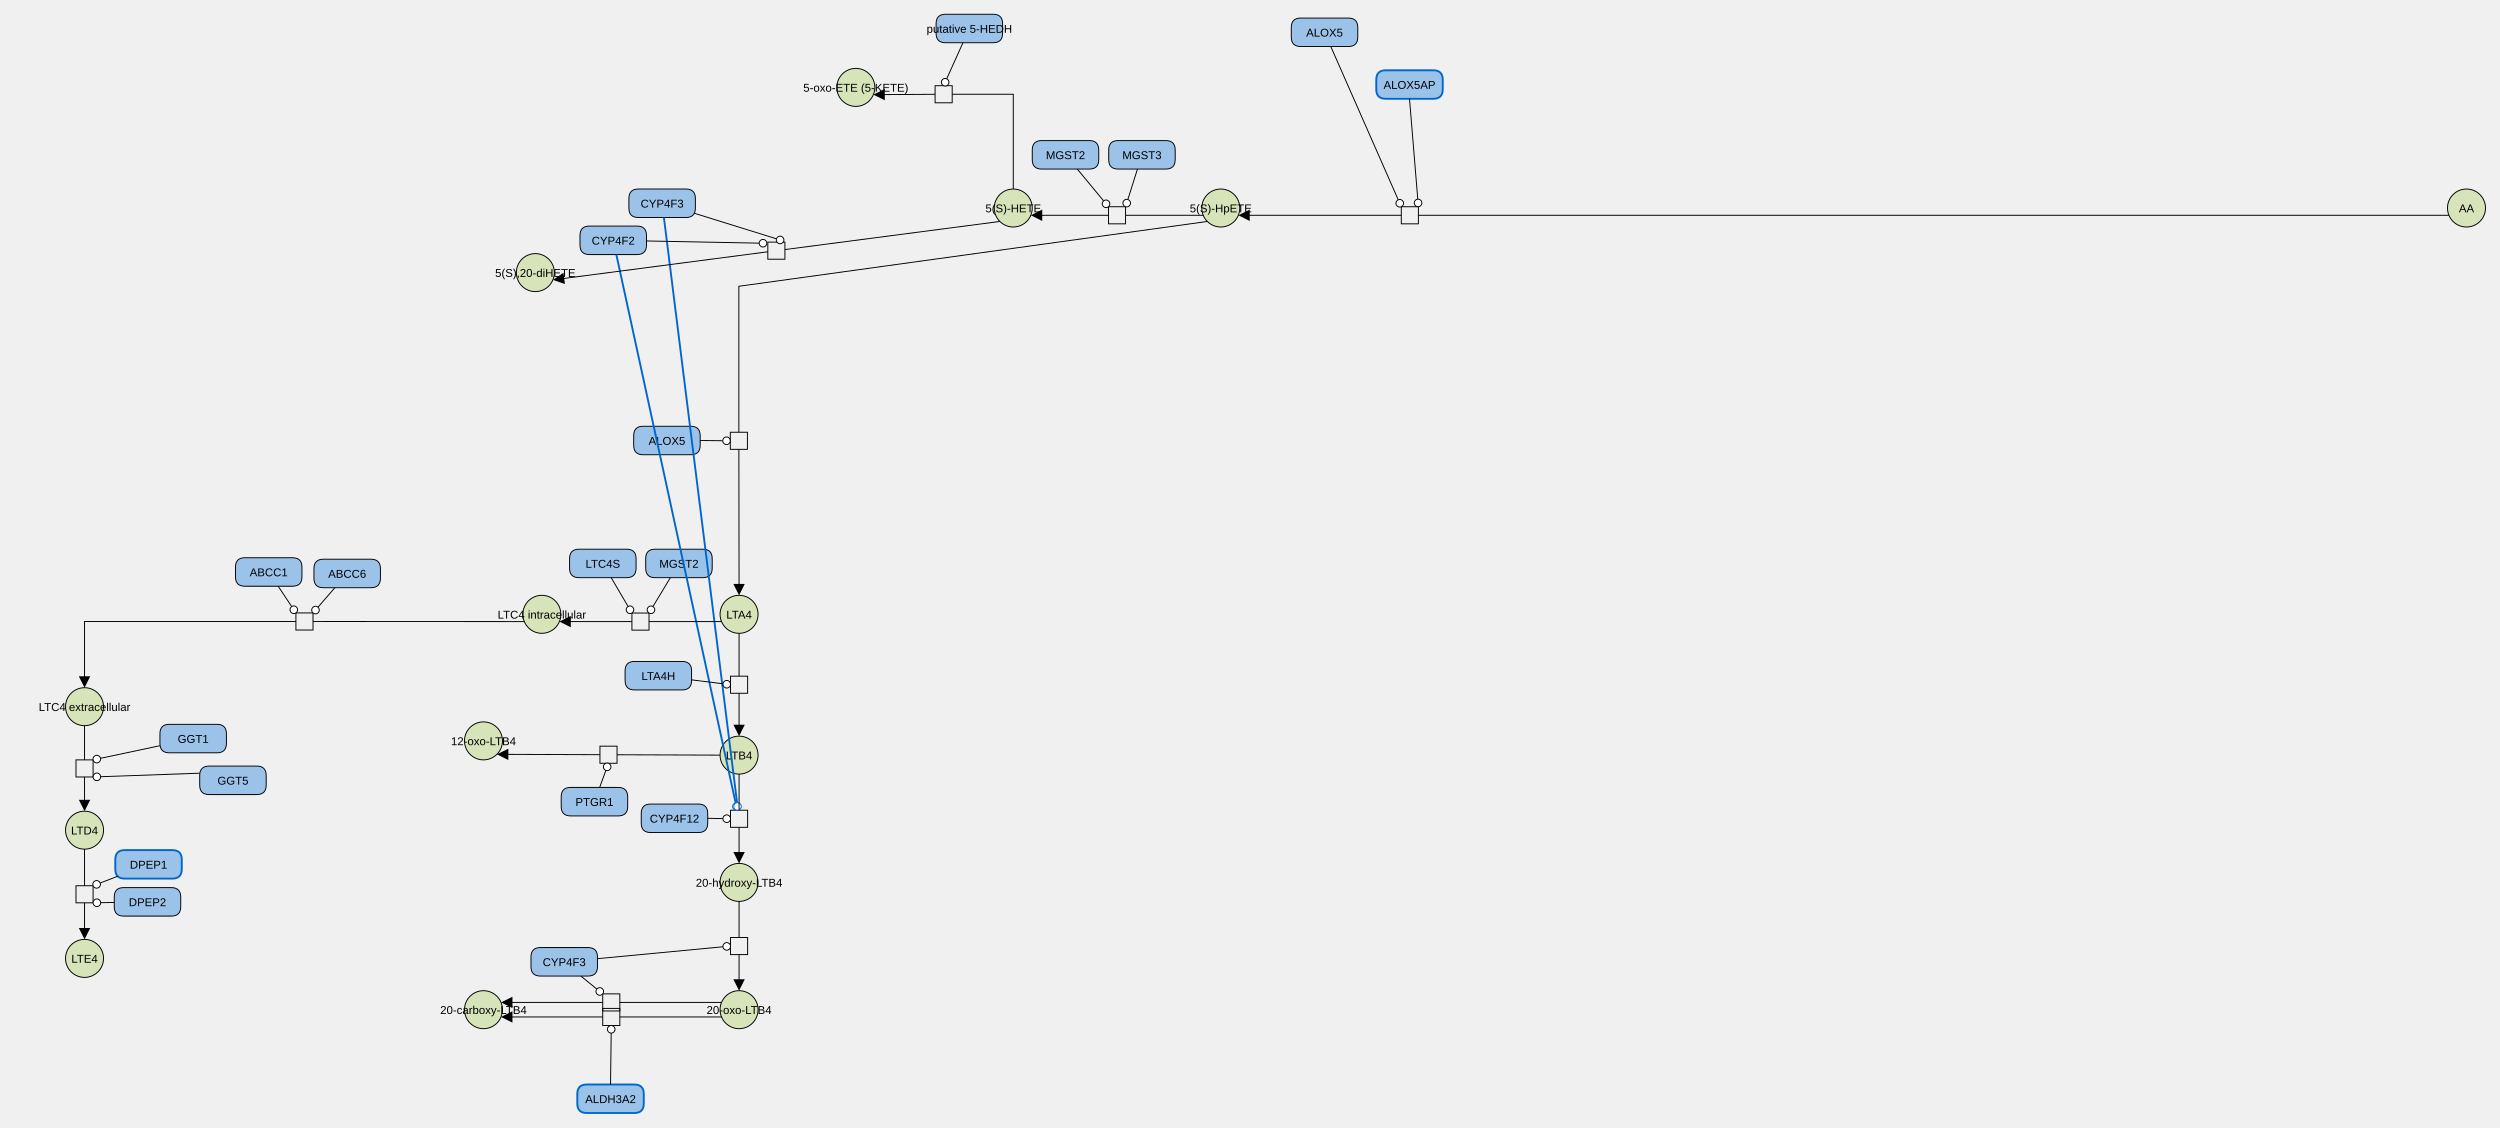
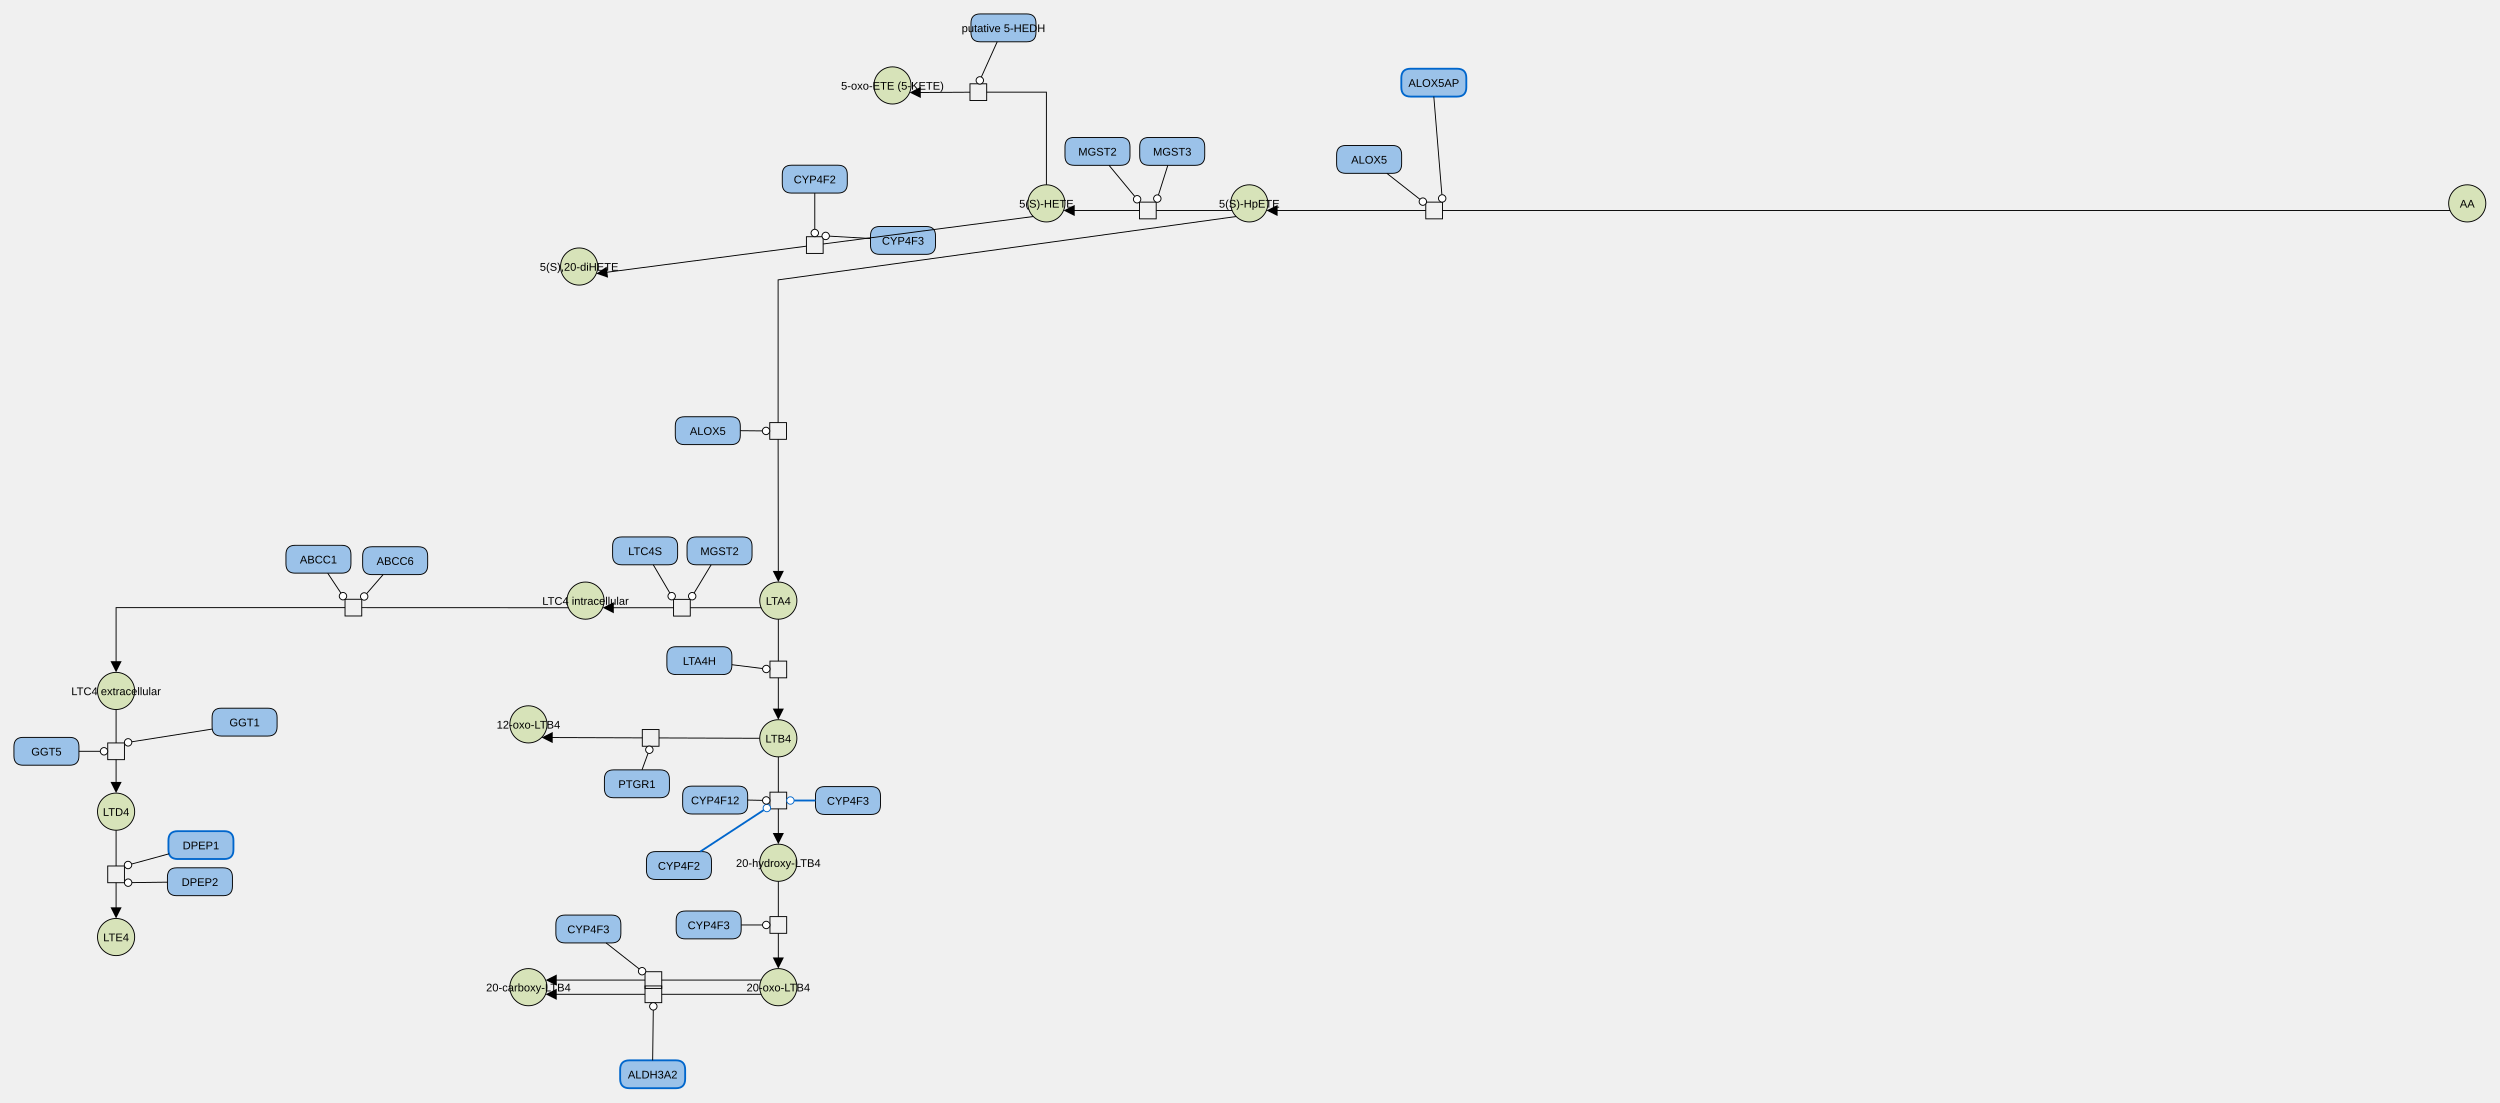
- <svg xmlns="http://www.w3.org/2000/svg" width="2632" height="1187" viewBox="0 0 2632 1187" stroke-linecap="butt" stroke-miterlimit="10">
-   <g transform="translate(29,-25)">
+ <svg xmlns="http://www.w3.org/2000/svg" width="2692" height="1187" viewBox="0 0 2692 1187" stroke-linecap="butt" stroke-miterlimit="10">
+   <g transform="translate(89,-25)">
    <path d="M561.829 864 Q561.829 854 571.829 854 L621.829 854 Q631.829 854 631.829 864 L631.829 874 Q631.829 884 621.829 884 L571.829 884 Q561.829 884 561.829 874 Z" fill="#9BC2E9" stroke="none" />
    <path d="M561.829 864 Q561.829 854 571.829 854 L621.829 854 Q631.829 854 631.829 864 L631.829 874 Q631.829 884 621.829 884 L571.829 884 Q561.829 884 561.829 874 Z" fill="none" stroke="#000000" />
    <text x="596.829" y="873.535" text-anchor="middle" font-family="'Dialog', Arial, Helvetica, sans-serif" font-size="12" fill="#000000" stroke="none" xml:space="preserve">PTGR1</text>
    <path d="M1017.765 244 C1017.765 232.954 1026.719 224 1037.765 224 L1037.765 224 C1048.811 224 1057.765 232.954 1057.765 244 L1057.765 244 C1057.765 255.046 1048.811 264 1037.765 264 L1037.765 264 C1026.719 264 1017.765 255.046 1017.765 244 Z" fill="#D7E3B9" stroke="none" />
    <path d="M1017.765 244 C1017.765 232.954 1026.719 224 1037.765 224 L1037.765 224 C1048.811 224 1057.765 232.954 1057.765 244 L1057.765 244 C1057.765 255.046 1048.811 264 1037.765 264 L1037.765 264 C1026.719 264 1017.765 255.046 1017.765 244 Z" fill="none" stroke="#000000" />
    <text x="1037.765" y="248.535" text-anchor="middle" font-family="'Dialog', Arial, Helvetica, sans-serif" font-size="12" fill="#000000" stroke="none" xml:space="preserve">5(S)-HETE</text>
    <path d="M1057.765 183 Q1057.765 173 1067.765 173 L1117.765 173 Q1127.765 173 1127.765 183 L1127.765 193 Q1127.765 203 1117.765 203 L1067.765 203 Q1057.765 203 1057.765 193 Z" fill="#9BC2E9" stroke="none" />
    <path d="M1057.765 183 Q1057.765 173 1067.765 173 L1117.765 173 Q1127.765 173 1127.765 183 L1127.765 193 Q1127.765 203 1117.765 203 L1067.765 203 Q1057.765 203 1057.765 193 Z" fill="none" stroke="#000000" />
    <text x="1092.765" y="192.535" text-anchor="middle" font-family="'Dialog', Arial, Helvetica, sans-serif" font-size="12" fill="#000000" stroke="none" xml:space="preserve">MGST2</text>
    <path d="M852.013 117 C852.013 105.954 860.967 97 872.013 97 L872.013 97 C883.059 97 892.013 105.954 892.013 117 L892.013 117 C892.013 128.046 883.059 137 872.013 137 L872.013 137 C860.967 137 852.013 128.046 852.013 117 Z" fill="#D7E3B9" stroke="none" />
    <path d="M852.013 117 C852.013 105.954 860.967 97 872.013 97 L872.013 97 C883.059 97 892.013 105.954 892.013 117 L892.013 117 C892.013 128.046 883.059 137 872.013 137 L872.013 137 C860.967 137 852.013 128.046 852.013 117 Z" fill="none" stroke="#000000" />
    <text x="872.013" y="121.535" text-anchor="middle" font-family="'Dialog', Arial, Helvetica, sans-serif" font-size="12" fill="#000000" stroke="none" xml:space="preserve">5-oxo-ETE (5-KETE)</text>
    <path d="M1138.247 183 Q1138.247 173 1148.247 173 L1198.247 173 Q1208.247 173 1208.247 183 L1208.247 193 Q1208.247 203 1198.247 203 L1148.247 203 Q1138.247 203 1138.247 193 Z" fill="#9BC2E9" stroke="none" />
    <path d="M1138.247 183 Q1138.247 173 1148.247 173 L1198.247 173 Q1208.247 173 1208.247 183 L1208.247 193 Q1208.247 203 1198.247 203 L1148.247 203 Q1138.247 203 1138.247 193 Z" fill="none" stroke="#000000" />
    <text x="1173.247" y="192.535" text-anchor="middle" font-family="'Dialog', Arial, Helvetica, sans-serif" font-size="12" fill="#000000" stroke="none" xml:space="preserve">MGST3</text>
    <path d="M638.145 483.762 Q638.145 473.762 648.145 473.762 L698.145 473.762 Q708.145 473.762 708.145 483.762 L708.145 493.762 Q708.145 503.762 698.145 503.762 L648.145 503.762 Q638.145 503.762 638.145 493.762 Z" fill="#9BC2E9" stroke="none" />
    <path d="M638.145 483.762 Q638.145 473.762 648.145 473.762 L698.145 473.762 Q708.145 473.762 708.145 483.762 L708.145 493.762 Q708.145 503.762 698.145 503.762 L648.145 503.762 Q638.145 503.762 638.145 493.762 Z" fill="none" stroke="#000000" />
    <text x="673.145" y="493.297" text-anchor="middle" font-family="'Dialog', Arial, Helvetica, sans-serif" font-size="12" fill="#000000" stroke="none" xml:space="preserve">ALOX5</text>
    <path d="M956.533 50 Q956.533 40 966.533 40 L1016.533 40 Q1026.533 40 1026.533 50 L1026.533 60 Q1026.533 70 1016.533 70 L966.533 70 Q956.533 70 956.533 60 Z" fill="#9BC2E9" stroke="none" />
    <path d="M956.533 50 Q956.533 40 966.533 40 L1016.533 40 Q1026.533 40 1026.533 50 L1026.533 60 Q1026.533 70 1016.533 70 L966.533 70 Q956.533 70 956.533 60 Z" fill="none" stroke="#000000" />
    <text x="991.533" y="59.535" text-anchor="middle" font-family="'Dialog', Arial, Helvetica, sans-serif" font-size="12" fill="#000000" stroke="none" xml:space="preserve">putative 5-HEDH</text>
    <path d="M514.611 312 C514.611 300.954 523.565 292 534.611 292 L534.611 292 C545.657 292 554.611 300.954 554.611 312 L554.611 312 C554.611 323.046 545.657 332 534.611 332 L534.611 332 C523.565 332 514.611 323.046 514.611 312 Z" fill="#D7E3B9" stroke="none" />
    <path d="M514.611 312 C514.611 300.954 523.565 292 534.611 292 L534.611 292 C545.657 292 554.611 300.954 554.611 312 L554.611 312 C554.611 323.046 545.657 332 534.611 332 L534.611 332 C523.565 332 514.611 323.046 514.611 312 Z" fill="none" stroke="#000000" />
    <text x="534.611" y="316.535" text-anchor="middle" font-family="'Dialog', Arial, Helvetica, sans-serif" font-size="12" fill="#000000" stroke="none" xml:space="preserve">5(S),20-diHETE</text>
-     <path d="M581.611 273 Q581.611 263 591.611 263 L641.611 263 Q651.611 263 651.611 273 L651.611 283 Q651.611 293 641.611 293 L591.611 293 Q581.611 293 581.611 283 Z" fill="#9BC2E9" stroke="none" />
-     <path d="M581.611 273 Q581.611 263 591.611 263 L641.611 263 Q651.611 263 651.611 273 L651.611 283 Q651.611 293 641.611 293 L591.611 293 Q581.611 293 581.611 283 Z" fill="none" stroke="#000000" />
-     <text x="616.611" y="282.535" text-anchor="middle" font-family="'Dialog', Arial, Helvetica, sans-serif" font-size="12" fill="#000000" stroke="none" xml:space="preserve">CYP4F2</text>
-     <path d="M633.094 234 Q633.094 224 643.094 224 L693.094 224 Q703.094 224 703.094 234 L703.094 244 Q703.094 254 693.094 254 L643.094 254 Q633.094 254 633.094 244 Z" fill="#9BC2E9" stroke="none" />
-     <path d="M633.094 234 Q633.094 224 643.094 224 L693.094 224 Q703.094 224 703.094 234 L703.094 244 Q703.094 254 693.094 254 L643.094 254 Q633.094 254 633.094 244 Z" fill="none" stroke="#000000" />
-     <text x="668.094" y="243.535" text-anchor="middle" font-family="'Dialog', Arial, Helvetica, sans-serif" font-size="12" fill="#000000" stroke="none" xml:space="preserve">CYP4F3</text>
+     <path d="M607.094 952 Q607.094 942 617.094 942 L667.094 942 Q677.094 942 677.094 952 L677.094 962 Q677.094 972 667.094 972 L617.094 972 Q607.094 972 607.094 962 Z" fill="#9BC2E9" stroke="none" />
+     <path d="M607.094 952 Q607.094 942 617.094 942 L667.094 942 Q677.094 942 677.094 952 L677.094 962 Q677.094 972 667.094 972 L617.094 972 Q607.094 972 607.094 962 Z" fill="none" stroke="#000000" />
+     <text x="642.094" y="961.535" text-anchor="middle" font-family="'Dialog', Arial, Helvetica, sans-serif" font-size="12" fill="#000000" stroke="none" xml:space="preserve">CYP4F2</text>
+     <path d="M753.356 212.898 Q753.356 202.898 763.356 202.898 L813.356 202.898 Q823.356 202.898 823.356 212.898 L823.356 222.898 Q823.356 232.898 813.356 232.898 L763.356 232.898 Q753.356 232.898 753.356 222.898 Z" fill="#9BC2E9" stroke="none" />
+     <path d="M753.356 212.898 Q753.356 202.898 763.356 202.898 L813.356 202.898 Q823.356 202.898 823.356 212.898 L823.356 222.898 Q823.356 232.898 813.356 232.898 L763.356 232.898 Q753.356 232.898 753.356 222.898 Z" fill="none" stroke="#000000" />
+     <text x="788.356" y="222.433" text-anchor="middle" font-family="'Dialog', Arial, Helvetica, sans-serif" font-size="12" fill="#000000" stroke="none" xml:space="preserve">CYP4F2</text>
+     <path d="M789.094 882 Q789.094 872 799.094 872 L849.094 872 Q859.094 872 859.094 882 L859.094 892 Q859.094 902 849.094 902 L799.094 902 Q789.094 902 789.094 892 Z" fill="#9BC2E9" stroke="none" />
+     <path d="M789.094 882 Q789.094 872 799.094 872 L849.094 872 Q859.094 872 859.094 882 L859.094 892 Q859.094 902 849.094 902 L799.094 902 Q789.094 902 789.094 892 Z" fill="none" stroke="#000000" />
+     <text x="824.094" y="891.535" text-anchor="middle" font-family="'Dialog', Arial, Helvetica, sans-serif" font-size="12" fill="#000000" stroke="none" xml:space="preserve">CYP4F3</text>
+     <path d="M848.356 278.898 Q848.356 268.898 858.356 268.898 L908.356 268.898 Q918.356 268.898 918.356 278.898 L918.356 288.898 Q918.356 298.898 908.356 298.898 L858.356 298.898 Q848.356 298.898 848.356 288.898 Z" fill="#9BC2E9" stroke="none" />
+     <path d="M848.356 278.898 Q848.356 268.898 858.356 268.898 L908.356 268.898 Q918.356 268.898 918.356 278.898 L918.356 288.898 Q918.356 298.898 908.356 298.898 L858.356 298.898 Q848.356 298.898 848.356 288.898 Z" fill="none" stroke="#000000" />
+     <text x="883.356" y="288.433" text-anchor="middle" font-family="'Dialog', Arial, Helvetica, sans-serif" font-size="12" fill="#000000" stroke="none" xml:space="preserve">CYP4F3</text>
    <path d="M2547.722 244 C2547.722 232.954 2556.676 224 2567.722 224 L2567.722 224 C2578.768 224 2587.722 232.954 2587.722 244 L2587.722 244 C2587.722 255.046 2578.768 264 2567.722 264 L2567.722 264 C2556.676 264 2547.722 255.046 2547.722 244 Z" fill="#D7E3B9" stroke="none" />
    <path d="M2547.722 244 C2547.722 232.954 2556.676 224 2567.722 224 L2567.722 224 C2578.768 224 2587.722 232.954 2587.722 244 L2587.722 244 C2587.722 255.046 2578.768 264 2567.722 264 L2567.722 264 C2556.676 264 2547.722 255.046 2547.722 244 Z" fill="none" stroke="#000000" />
    <text x="2567.722" y="248.535" text-anchor="middle" font-family="'Dialog', Arial, Helvetica, sans-serif" font-size="12" fill="#000000" stroke="none" xml:space="preserve">AA</text>
    <path d="M729.094 671.75 C729.094 660.704 738.048 651.75 749.094 651.75 L749.094 651.75 C760.14 651.75 769.094 660.704 769.094 671.75 L769.094 671.75 C769.094 682.796 760.14 691.75 749.094 691.75 L749.094 691.75 C738.048 691.75 729.094 682.796 729.094 671.75 Z" fill="#D7E3B9" stroke="none" />
    <path d="M729.094 671.75 C729.094 660.704 738.048 651.75 749.094 651.75 L749.094 651.75 C760.14 651.75 769.094 660.704 769.094 671.75 L769.094 671.75 C769.094 682.796 760.14 691.75 749.094 691.75 L749.094 691.75 C738.048 691.75 729.094 682.796 729.094 671.75 Z" fill="none" stroke="#000000" />
    <text x="749.094" y="676.285" text-anchor="middle" font-family="'Dialog', Arial, Helvetica, sans-serif" font-size="12" fill="#000000" stroke="none" xml:space="preserve">LTA4</text>
    <path d="M1236.23 244 C1236.23 232.954 1245.184 224 1256.23 224 L1256.23 224 C1267.276 224 1276.23 232.954 1276.23 244 L1276.23 244 C1276.23 255.046 1267.276 264 1256.23 264 L1256.23 264 C1245.184 264 1236.23 255.046 1236.23 244 Z" fill="#D7E3B9" stroke="none" />
    <path d="M1236.23 244 C1236.23 232.954 1245.184 224 1256.23 224 L1256.23 224 C1267.276 224 1276.23 232.954 1276.23 244 L1276.23 244 C1276.23 255.046 1267.276 264 1256.23 264 L1256.23 264 C1245.184 264 1236.23 255.046 1236.23 244 Z" fill="none" stroke="#000000" />
    <text x="1256.23" y="248.535" text-anchor="middle" font-family="'Dialog', Arial, Helvetica, sans-serif" font-size="12" fill="#000000" stroke="none" xml:space="preserve">5(S)-HpETE</text>
-     <path d="M1330.462 54 Q1330.462 44 1340.462 44 L1390.462 44 Q1400.462 44 1400.462 54 L1400.462 64 Q1400.462 74 1390.462 74 L1340.462 74 Q1330.462 74 1330.462 64 Z" fill="#9BC2E9" stroke="none" />
-     <path d="M1330.462 54 Q1330.462 44 1340.462 44 L1390.462 44 Q1400.462 44 1400.462 54 L1400.462 64 Q1400.462 74 1390.462 74 L1340.462 74 Q1330.462 74 1330.462 64 Z" fill="none" stroke="#000000" />
-     <text x="1365.462" y="63.535" text-anchor="middle" font-family="'Dialog', Arial, Helvetica, sans-serif" font-size="12" fill="#000000" stroke="none" xml:space="preserve">ALOX5</text>
+     <path d="M1350.277 191.654 Q1350.277 181.654 1360.277 181.654 L1410.277 181.654 Q1420.277 181.654 1420.277 191.654 L1420.277 201.654 Q1420.277 211.654 1410.277 211.654 L1360.277 211.654 Q1350.277 211.654 1350.277 201.654 Z" fill="#9BC2E9" stroke="none" />
+     <path d="M1350.277 191.654 Q1350.277 181.654 1360.277 181.654 L1410.277 181.654 Q1420.277 181.654 1420.277 191.654 L1420.277 201.654 Q1420.277 211.654 1410.277 211.654 L1360.277 211.654 Q1350.277 211.654 1350.277 201.654 Z" fill="none" stroke="#000000" />
+     <text x="1385.277" y="201.189" text-anchor="middle" font-family="'Dialog', Arial, Helvetica, sans-serif" font-size="12" fill="#000000" stroke="none" xml:space="preserve">ALOX5</text>
    <path d="M1419.932 109 Q1419.932 99 1429.932 99 L1479.932 99 Q1489.932 99 1489.932 109 L1489.932 119 Q1489.932 129 1479.932 129 L1429.932 129 Q1419.932 129 1419.932 119 Z" fill="#9BC2E9" stroke="none" />
    <path d="M1419.932 109 Q1419.932 99 1429.932 99 L1479.932 99 Q1489.932 99 1489.932 109 L1489.932 119 Q1489.932 129 1479.932 129 L1429.932 129 Q1419.932 129 1419.932 119 Z" fill="none" stroke="#0066CC" stroke-width="2" />
    <text x="1454.932" y="118.535" text-anchor="middle" font-family="'Dialog', Arial, Helvetica, sans-serif" font-size="12" fill="#000000" stroke="none" xml:space="preserve">ALOX5AP</text>
    <path d="M521.47 671.75 C521.47 660.704 530.424 651.75 541.47 651.75 L541.47 651.75 C552.516 651.75 561.47 660.704 561.47 671.75 L561.47 671.75 C561.47 682.796 552.516 691.75 541.47 691.75 L541.47 691.75 C530.424 691.75 521.47 682.796 521.47 671.75 Z" fill="#D7E3B9" stroke="none" />
    <path d="M521.47 671.75 C521.47 660.704 530.424 651.75 541.47 651.75 L541.47 651.75 C552.516 651.75 561.47 660.704 561.47 671.75 L561.47 671.75 C561.47 682.796 552.516 691.75 541.47 691.75 L541.47 691.75 C530.424 691.75 521.47 682.796 521.47 671.75 Z" fill="none" stroke="#000000" />
    <text x="541.47" y="676.285" text-anchor="middle" font-family="'Dialog', Arial, Helvetica, sans-serif" font-size="12" fill="#000000" stroke="none" xml:space="preserve">LTC4 intracellular</text>
-     <path d="M40 769 C40 757.954 48.954 749 60 749 L60 749 C71.046 749 80 757.954 80 769 L80 769 C80 780.046 71.046 789 60 789 L60 789 C48.954 789 40 780.046 40 769 Z" fill="#D7E3B9" stroke="none" />
-     <path d="M40 769 C40 757.954 48.954 749 60 749 L60 749 C71.046 749 80 757.954 80 769 L80 769 C80 780.046 71.046 789 60 789 L60 789 C48.954 789 40 780.046 40 769 Z" fill="none" stroke="#000000" />
-     <text x="60" y="773.535" text-anchor="middle" font-family="'Dialog', Arial, Helvetica, sans-serif" font-size="12" fill="#000000" stroke="none" xml:space="preserve">LTC4 extracellular</text>
-     <path d="M40 899 C40 887.954 48.954 879 60 879 L60 879 C71.046 879 80 887.954 80 899 L80 899 C80 910.046 71.046 919 60 919 L60 919 C48.954 919 40 910.046 40 899 Z" fill="#D7E3B9" stroke="none" />
-     <path d="M40 899 C40 887.954 48.954 879 60 879 L60 879 C71.046 879 80 887.954 80 899 L80 899 C80 910.046 71.046 919 60 919 L60 919 C48.954 919 40 910.046 40 899 Z" fill="none" stroke="#000000" />
-     <text x="60" y="903.535" text-anchor="middle" font-family="'Dialog', Arial, Helvetica, sans-serif" font-size="12" fill="#000000" stroke="none" xml:space="preserve">LTD4</text>
-     <path d="M40 1034 C40 1022.954 48.954 1014 60 1014 L60 1014 C71.046 1014 80 1022.954 80 1034 L80 1034 C80 1045.046 71.046 1054 60 1054 L60 1054 C48.954 1054 40 1045.046 40 1034 Z" fill="#D7E3B9" stroke="none" />
-     <path d="M40 1034 C40 1022.954 48.954 1014 60 1014 L60 1014 C71.046 1014 80 1022.954 80 1034 L80 1034 C80 1045.046 71.046 1054 60 1054 L60 1054 C48.954 1054 40 1045.046 40 1034 Z" fill="none" stroke="#000000" />
-     <text x="60" y="1038.535" text-anchor="middle" font-family="'Dialog', Arial, Helvetica, sans-serif" font-size="12" fill="#000000" stroke="none" xml:space="preserve">LTE4</text>
-     <path d="M181.247 841.523 Q181.247 831.523 191.247 831.523 L241.247 831.523 Q251.247 831.523 251.247 841.523 L251.247 851.523 Q251.247 861.523 241.247 861.523 L191.247 861.523 Q181.247 861.523 181.247 851.523 Z" fill="#9BC2E9" stroke="none" />
-     <path d="M181.247 841.523 Q181.247 831.523 191.247 831.523 L241.247 831.523 Q251.247 831.523 251.247 841.523 L251.247 851.523 Q251.247 861.523 241.247 861.523 L191.247 861.523 Q181.247 861.523 181.247 851.523 Z" fill="none" stroke="#000000" />
-     <text x="216.247" y="851.058" text-anchor="middle" font-family="'Dialog', Arial, Helvetica, sans-serif" font-size="12" fill="#000000" stroke="none" xml:space="preserve">GGT5</text>
+     <path d="M16 769 C16 757.954 24.954 749 36 749 L36 749 C47.046 749 56 757.954 56 769 L56 769 C56 780.046 47.046 789 36 789 L36 789 C24.954 789 16 780.046 16 769 Z" fill="#D7E3B9" stroke="none" />
+     <path d="M16 769 C16 757.954 24.954 749 36 749 L36 749 C47.046 749 56 757.954 56 769 L56 769 C56 780.046 47.046 789 36 789 L36 789 C24.954 789 16 780.046 16 769 Z" fill="none" stroke="#000000" />
+     <text x="36" y="773.535" text-anchor="middle" font-family="'Dialog', Arial, Helvetica, sans-serif" font-size="12" fill="#000000" stroke="none" xml:space="preserve">LTC4 extracellular</text>
+     <path d="M16 899 C16 887.954 24.954 879 36 879 L36 879 C47.046 879 56 887.954 56 899 L56 899 C56 910.046 47.046 919 36 919 L36 919 C24.954 919 16 910.046 16 899 Z" fill="#D7E3B9" stroke="none" />
+     <path d="M16 899 C16 887.954 24.954 879 36 879 L36 879 C47.046 879 56 887.954 56 899 L56 899 C56 910.046 47.046 919 36 919 L36 919 C24.954 919 16 910.046 16 899 Z" fill="none" stroke="#000000" />
+     <text x="36" y="903.535" text-anchor="middle" font-family="'Dialog', Arial, Helvetica, sans-serif" font-size="12" fill="#000000" stroke="none" xml:space="preserve">LTD4</text>
+     <path d="M16 1034 C16 1022.954 24.954 1014 36 1014 L36 1014 C47.046 1014 56 1022.954 56 1034 L56 1034 C56 1045.046 47.046 1054 36 1054 L36 1054 C24.954 1054 16 1045.046 16 1034 Z" fill="#D7E3B9" stroke="none" />
+     <path d="M16 1034 C16 1022.954 24.954 1014 36 1014 L36 1014 C47.046 1014 56 1022.954 56 1034 L56 1034 C56 1045.046 47.046 1054 36 1054 L36 1054 C24.954 1054 16 1045.046 16 1034 Z" fill="none" stroke="#000000" />
+     <text x="36" y="1038.535" text-anchor="middle" font-family="'Dialog', Arial, Helvetica, sans-serif" font-size="12" fill="#000000" stroke="none" xml:space="preserve">LTE4</text>
+     <path d="M-74 829 Q-74 819 -64 819 L-14 819 Q-4 819 -4 829 L-4 839 Q-4 849 -14 849 L-64 849 Q-74 849 -74 839 Z" fill="#9BC2E9" stroke="none" />
+     <path d="M-74 829 Q-74 819 -64 819 L-14 819 Q-4 819 -4 829 L-4 839 Q-4 849 -14 849 L-64 849 Q-74 849 -74 839 Z" fill="none" stroke="#000000" />
+     <text x="-39" y="838.535" text-anchor="middle" font-family="'Dialog', Arial, Helvetica, sans-serif" font-size="12" fill="#000000" stroke="none" xml:space="preserve">GGT5</text>
    <path d="M139.374 797.57 Q139.374 787.57 149.374 787.57 L199.374 787.57 Q209.374 787.57 209.374 797.57 L209.374 807.57 Q209.374 817.57 199.374 817.57 L149.374 817.57 Q139.374 817.57 139.374 807.57 Z" fill="#9BC2E9" stroke="none" />
    <path d="M139.374 797.57 Q139.374 787.57 149.374 787.57 L199.374 787.57 Q209.374 787.57 209.374 797.57 L209.374 807.57 Q209.374 817.57 199.374 817.57 L149.374 817.57 Q139.374 817.57 139.374 807.57 Z" fill="none" stroke="#000000" />
    <text x="174.374" y="807.105" text-anchor="middle" font-family="'Dialog', Arial, Helvetica, sans-serif" font-size="12" fill="#000000" stroke="none" xml:space="preserve">GGT1</text>
    <path d="M92.374 930 Q92.374 920 102.374 920 L152.374 920 Q162.374 920 162.374 930 L162.374 940 Q162.374 950 152.374 950 L102.374 950 Q92.374 950 92.374 940 Z" fill="#9BC2E9" stroke="none" />
    <path d="M92.374 930 Q92.374 920 102.374 920 L152.374 920 Q162.374 920 162.374 930 L162.374 940 Q162.374 950 152.374 950 L102.374 950 Q92.374 950 92.374 940 Z" fill="none" stroke="#0066CC" stroke-width="2" />
    <text x="127.374" y="939.535" text-anchor="middle" font-family="'Dialog', Arial, Helvetica, sans-serif" font-size="12" fill="#000000" stroke="none" xml:space="preserve">DPEP1</text>
    <path d="M91.281 969.477 Q91.281 959.477 101.281 959.477 L151.281 959.477 Q161.281 959.477 161.281 969.477 L161.281 979.477 Q161.281 989.477 151.281 989.477 L101.281 989.477 Q91.281 989.477 91.281 979.477 Z" fill="#9BC2E9" stroke="none" />
    <path d="M91.281 969.477 Q91.281 959.477 101.281 959.477 L151.281 959.477 Q161.281 959.477 161.281 969.477 L161.281 979.477 Q161.281 989.477 151.281 989.477 L101.281 989.477 Q91.281 989.477 91.281 979.477 Z" fill="none" stroke="#000000" />
    <text x="126.281" y="979.013" text-anchor="middle" font-family="'Dialog', Arial, Helvetica, sans-serif" font-size="12" fill="#000000" stroke="none" xml:space="preserve">DPEP2</text>
    <path d="M218.901 622.179 Q218.901 612.179 228.901 612.179 L278.901 612.179 Q288.901 612.179 288.901 622.179 L288.901 632.179 Q288.901 642.179 278.901 642.179 L228.901 642.179 Q218.901 642.179 218.901 632.179 Z" fill="#9BC2E9" stroke="none" />
    <path d="M218.901 622.179 Q218.901 612.179 228.901 612.179 L278.901 612.179 Q288.901 612.179 288.901 622.179 L288.901 632.179 Q288.901 642.179 278.901 642.179 L228.901 642.179 Q218.901 642.179 218.901 632.179 Z" fill="none" stroke="#000000" />
    <text x="253.901" y="631.714" text-anchor="middle" font-family="'Dialog', Arial, Helvetica, sans-serif" font-size="12" fill="#000000" stroke="none" xml:space="preserve">ABCC1</text>
    <path d="M301.514 623.75 Q301.514 613.75 311.514 613.75 L361.514 613.75 Q371.514 613.75 371.514 623.75 L371.514 633.75 Q371.514 643.75 361.514 643.75 L311.514 643.75 Q301.514 643.75 301.514 633.75 Z" fill="#9BC2E9" stroke="none" />
    <path d="M301.514 623.75 Q301.514 613.75 311.514 613.75 L361.514 613.75 Q371.514 613.75 371.514 623.75 L371.514 633.75 Q371.514 643.75 361.514 643.75 L311.514 643.75 Q301.514 643.75 301.514 633.75 Z" fill="none" stroke="#000000" />
    <text x="336.514" y="633.285" text-anchor="middle" font-family="'Dialog', Arial, Helvetica, sans-serif" font-size="12" fill="#000000" stroke="none" xml:space="preserve">ABCC6</text>
    <path d="M570.663 613.179 Q570.663 603.179 580.663 603.179 L630.663 603.179 Q640.663 603.179 640.663 613.179 L640.663 623.179 Q640.663 633.179 630.663 633.179 L580.663 633.179 Q570.663 633.179 570.663 623.179 Z" fill="#9BC2E9" stroke="none" />
    <path d="M570.663 613.179 Q570.663 603.179 580.663 603.179 L630.663 603.179 Q640.663 603.179 640.663 613.179 L640.663 623.179 Q640.663 633.179 630.663 633.179 L580.663 633.179 Q570.663 633.179 570.663 623.179 Z" fill="none" stroke="#000000" />
    <text x="605.663" y="622.714" text-anchor="middle" font-family="'Dialog', Arial, Helvetica, sans-serif" font-size="12" fill="#000000" stroke="none" xml:space="preserve">LTC4S</text>
    <path d="M650.806 613.179 Q650.806 603.179 660.806 603.179 L710.806 603.179 Q720.806 603.179 720.806 613.179 L720.806 623.179 Q720.806 633.179 710.806 633.179 L660.806 633.179 Q650.806 633.179 650.806 623.179 Z" fill="#9BC2E9" stroke="none" />
    <path d="M650.806 613.179 Q650.806 603.179 660.806 603.179 L710.806 603.179 Q720.806 603.179 720.806 613.179 L720.806 623.179 Q720.806 633.179 710.806 633.179 L660.806 633.179 Q650.806 633.179 650.806 623.179 Z" fill="none" stroke="#000000" />
    <text x="685.806" y="622.714" text-anchor="middle" font-family="'Dialog', Arial, Helvetica, sans-serif" font-size="12" fill="#000000" stroke="none" xml:space="preserve">MGST2</text>
    <path d="M729.094 820 C729.094 808.954 738.048 800 749.094 800 L749.094 800 C760.14 800 769.094 808.954 769.094 820 L769.094 820 C769.094 831.046 760.14 840 749.094 840 L749.094 840 C738.048 840 729.094 831.046 729.094 820 Z" fill="#D7E3B9" stroke="none" />
    <path d="M729.094 820 C729.094 808.954 738.048 800 749.094 800 L749.094 800 C760.14 800 769.094 808.954 769.094 820 L769.094 820 C769.094 831.046 760.14 840 749.094 840 L749.094 840 C738.048 840 729.094 831.046 729.094 820 Z" fill="none" stroke="#000000" />
    <text x="749.094" y="824.535" text-anchor="middle" font-family="'Dialog', Arial, Helvetica, sans-serif" font-size="12" fill="#000000" stroke="none" xml:space="preserve">LTB4</text>
    <path d="M629.094 731.375 Q629.094 721.375 639.094 721.375 L689.094 721.375 Q699.094 721.375 699.094 731.375 L699.094 741.375 Q699.094 751.375 689.094 751.375 L639.094 751.375 Q629.094 751.375 629.094 741.375 Z" fill="#9BC2E9" stroke="none" />
    <path d="M629.094 731.375 Q629.094 721.375 639.094 721.375 L689.094 721.375 Q699.094 721.375 699.094 731.375 L699.094 741.375 Q699.094 751.375 689.094 751.375 L639.094 751.375 Q629.094 751.375 629.094 741.375 Z" fill="none" stroke="#000000" />
    <text x="664.094" y="740.91" text-anchor="middle" font-family="'Dialog', Arial, Helvetica, sans-serif" font-size="12" fill="#000000" stroke="none" xml:space="preserve">LTA4H</text>
    <path d="M729.094 954 C729.094 942.954 738.048 934 749.094 934 L749.094 934 C760.14 934 769.094 942.954 769.094 954 L769.094 954 C769.094 965.046 760.14 974 749.094 974 L749.094 974 C738.048 974 729.094 965.046 729.094 954 Z" fill="#D7E3B9" stroke="none" />
    <path d="M729.094 954 C729.094 942.954 738.048 934 749.094 934 L749.094 934 C760.14 934 769.094 942.954 769.094 954 L769.094 954 C769.094 965.046 760.14 974 749.094 974 L749.094 974 C738.048 974 729.094 965.046 729.094 954 Z" fill="none" stroke="#000000" />
    <text x="749.094" y="958.535" text-anchor="middle" font-family="'Dialog', Arial, Helvetica, sans-serif" font-size="12" fill="#000000" stroke="none" xml:space="preserve">20-hydroxy-LTB4</text>
    <path d="M646.094 881.5 Q646.094 871.5 656.094 871.5 L706.094 871.5 Q716.094 871.5 716.094 881.5 L716.094 891.5 Q716.094 901.5 706.094 901.5 L656.094 901.5 Q646.094 901.5 646.094 891.5 Z" fill="#9BC2E9" stroke="none" />
    <path d="M646.094 881.5 Q646.094 871.5 656.094 871.5 L706.094 871.5 Q716.094 871.5 716.094 881.5 L716.094 891.5 Q716.094 901.5 706.094 901.5 L656.094 901.5 Q646.094 901.5 646.094 891.5 Z" fill="none" stroke="#000000" />
    <text x="681.094" y="891.035" text-anchor="middle" font-family="'Dialog', Arial, Helvetica, sans-serif" font-size="12" fill="#000000" stroke="none" xml:space="preserve">CYP4F12</text>
    <path d="M729.094 1088 C729.094 1076.954 738.048 1068 749.094 1068 L749.094 1068 C760.14 1068 769.094 1076.954 769.094 1088 L769.094 1088 C769.094 1099.046 760.14 1108 749.094 1108 L749.094 1108 C738.048 1108 729.094 1099.046 729.094 1088 Z" fill="#D7E3B9" stroke="none" />
    <path d="M729.094 1088 C729.094 1076.954 738.048 1068 749.094 1068 L749.094 1068 C760.14 1068 769.094 1076.954 769.094 1088 L769.094 1088 C769.094 1099.046 760.14 1108 749.094 1108 L749.094 1108 C738.048 1108 729.094 1099.046 729.094 1088 Z" fill="none" stroke="#000000" />
    <text x="749.094" y="1092.535" text-anchor="middle" font-family="'Dialog', Arial, Helvetica, sans-serif" font-size="12" fill="#000000" stroke="none" xml:space="preserve">20-oxo-LTB4</text>
-     <path d="M530.017 1032.592 Q530.017 1022.592 540.017 1022.592 L590.017 1022.592 Q600.017 1022.592 600.017 1032.592 L600.017 1042.592 Q600.017 1052.592 590.017 1052.592 L540.017 1052.592 Q530.017 1052.592 530.017 1042.592 Z" fill="#9BC2E9" stroke="none" />
-     <path d="M530.017 1032.592 Q530.017 1022.592 540.017 1022.592 L590.017 1022.592 Q600.017 1022.592 600.017 1032.592 L600.017 1042.592 Q600.017 1052.592 590.017 1052.592 L540.017 1052.592 Q530.017 1052.592 530.017 1042.592 Z" fill="none" stroke="#000000" />
-     <text x="565.017" y="1042.127" text-anchor="middle" font-family="'Dialog', Arial, Helvetica, sans-serif" font-size="12" fill="#000000" stroke="none" xml:space="preserve">CYP4F3</text>
+     <path d="M639.094 1016 Q639.094 1006 649.094 1006 L699.094 1006 Q709.094 1006 709.094 1016 L709.094 1026 Q709.094 1036 699.094 1036 L649.094 1036 Q639.094 1036 639.094 1026 Z" fill="#9BC2E9" stroke="none" />
+     <path d="M639.094 1016 Q639.094 1006 649.094 1006 L699.094 1006 Q709.094 1006 709.094 1016 L709.094 1026 Q709.094 1036 699.094 1036 L649.094 1036 Q639.094 1036 639.094 1026 Z" fill="none" stroke="#000000" />
+     <text x="674.094" y="1025.535" text-anchor="middle" font-family="'Dialog', Arial, Helvetica, sans-serif" font-size="12" fill="#000000" stroke="none" xml:space="preserve">CYP4F3</text>
+     <path d="M509.555 1020.346 Q509.555 1010.346 519.555 1010.346 L569.555 1010.346 Q579.555 1010.346 579.555 1020.346 L579.555 1030.346 Q579.555 1040.346 569.555 1040.346 L519.555 1040.346 Q509.555 1040.346 509.555 1030.346 Z" fill="#9BC2E9" stroke="none" />
+     <path d="M509.555 1020.346 Q509.555 1010.346 519.555 1010.346 L569.555 1010.346 Q579.555 1010.346 579.555 1020.346 L579.555 1030.346 Q579.555 1040.346 569.555 1040.346 L519.555 1040.346 Q509.555 1040.346 509.555 1030.346 Z" fill="none" stroke="#000000" />
+     <text x="544.555" y="1029.882" text-anchor="middle" font-family="'Dialog', Arial, Helvetica, sans-serif" font-size="12" fill="#000000" stroke="none" xml:space="preserve">CYP4F3</text>
    <path d="M460.017 1088 C460.017 1076.954 468.971 1068 480.017 1068 L480.017 1068 C491.063 1068 500.017 1076.954 500.017 1088 L500.017 1088 C500.017 1099.046 491.063 1108 480.017 1108 L480.017 1108 C468.971 1108 460.017 1099.046 460.017 1088 Z" fill="#D7E3B9" stroke="none" />
    <path d="M460.017 1088 C460.017 1076.954 468.971 1068 480.017 1068 L480.017 1068 C491.063 1068 500.017 1076.954 500.017 1088 L500.017 1088 C500.017 1099.046 491.063 1108 480.017 1108 L480.017 1108 C468.971 1108 460.017 1099.046 460.017 1088 Z" fill="none" stroke="#000000" />
    <text x="480.017" y="1092.535" text-anchor="middle" font-family="'Dialog', Arial, Helvetica, sans-serif" font-size="12" fill="#000000" stroke="none" xml:space="preserve">20-carboxy-LTB4</text>
    <path d="M578.776 1176.776 Q578.776 1166.776 588.776 1166.776 L638.776 1166.776 Q648.776 1166.776 648.776 1176.776 L648.776 1186.776 Q648.776 1196.776 638.776 1196.776 L588.776 1196.776 Q578.776 1196.776 578.776 1186.776 Z" fill="#9BC2E9" stroke="none" />
    <path d="M578.776 1176.776 Q578.776 1166.776 588.776 1166.776 L638.776 1166.776 Q648.776 1166.776 648.776 1176.776 L648.776 1186.776 Q648.776 1196.776 638.776 1196.776 L588.776 1196.776 Q578.776 1196.776 578.776 1186.776 Z" fill="none" stroke="#0066CC" stroke-width="2" />
    <text x="613.776" y="1186.311" text-anchor="middle" font-family="'Dialog', Arial, Helvetica, sans-serif" font-size="12" fill="#000000" stroke="none" xml:space="preserve">ALDH3A2</text>
    <path d="M460.017 805 C460.017 793.954 468.971 785 480.017 785 L480.017 785 C491.063 785 500.017 793.954 500.017 805 L500.017 805 C500.017 816.046 491.063 825 480.017 825 L480.017 825 C468.971 825 460.017 816.046 460.017 805 Z" fill="#D7E3B9" stroke="none" />
    <path d="M460.017 805 C460.017 793.954 468.971 785 480.017 785 L480.017 785 C491.063 785 500.017 793.954 500.017 805 L500.017 805 C500.017 816.046 491.063 825 480.017 825 L480.017 825 C468.971 825 460.017 816.046 460.017 805 Z" fill="none" stroke="#000000" />
    <text x="480.017" y="809.535" text-anchor="middle" font-family="'Dialog', Arial, Helvetica, sans-serif" font-size="12" fill="#000000" stroke="none" xml:space="preserve">12-oxo-LTB4</text>
    <path d="M1137.997 242.654 L1155.997 242.654 L1155.997 260.654 L1137.997 260.654 Z" fill="none" stroke="#000000" />
    <path d="M779.356 279.898 L797.356 279.898 L797.356 297.898 L779.356 297.898 Z" fill="none" stroke="#000000" />
    <path d="M282.534 670.292 L300.534 670.292 L300.534 688.292 L282.534 688.292 Z" fill="none" stroke="#000000" />
    <path d="M740.094 736.875 L758.094 736.875 L758.094 754.875 L740.094 754.875 Z" fill="none" stroke="#000000" />
    <path d="M955.465 115.23 L973.465 115.23 L973.465 133.23 L955.465 133.23 Z" fill="none" stroke="#000000" />
    <path d="M739.872 480.063 L757.872 480.063 L757.872 498.063 L739.872 498.063 Z" fill="none" stroke="#000000" />
    <path d="M605.555 1086.654 L623.555 1086.654 L623.555 1104.654 L605.555 1104.654 Z" fill="none" stroke="#000000" />
-     <path d="M51 825 L69 825 L69 843 L51 843 Z" fill="none" stroke="#000000" />
+     <path d="M27 825 L45 825 L45 843 L27 843 Z" fill="none" stroke="#000000" />
    <path d="M740.094 878 L758.094 878 L758.094 896 L740.094 896 Z" fill="none" stroke="#000000" />
    <path d="M740.094 1012 L758.094 1012 L758.094 1030 L740.094 1030 Z" fill="none" stroke="#000000" />
-     <path d="M51 957.5 L69 957.5 L69 975.5 L51 975.5 Z" fill="none" stroke="#000000" />
+     <path d="M27 957.5 L45 957.5 L45 975.5 L27 975.5 Z" fill="none" stroke="#000000" />
    <path d="M605.555 1071.346 L623.555 1071.346 L623.555 1089.346 L605.555 1089.346 Z" fill="none" stroke="#000000" />
    <path d="M602.626 810.571 L620.626 810.571 L620.626 828.571 L602.626 828.571 Z" fill="none" stroke="#000000" />
    <path d="M636.282 670.404 L654.282 670.404 L654.282 688.404 L636.282 688.404 Z" fill="none" stroke="#000000" />
    <path d="M1446.277 242.654 L1464.277 242.654 L1464.277 260.654 L1446.277 260.654 Z" fill="none" stroke="#000000" />
    <path d="M1237.752 251.654 L1155.997 251.654" fill="none" stroke="#000000" />
    <path d="M1137.997 251.654 L1067.243 251.654" fill="none" stroke="#000000" />
    <path d="M1056.243 251.654 L1068.243 245.654 L1068.243 257.654 Z" fill="#000000" stroke="none" />
    <path d="M1168.513 203 L1158.405 235.025" fill="none" stroke="#000000" />
    <circle cx="1157.201" cy="238.839" r="4" fill="white" stroke="#000000" />
-     <path d="M619.874 293 L745.435 870.183" fill="none" stroke="#0066CC" stroke-width="2" />
-     <circle cx="746.285" cy="874.091" r="4" fill="white" stroke="#0066CC" />
-     <path d="M669.969 254 L746.976 870.062" fill="none" stroke="#0066CC" stroke-width="2" />
-     <circle cx="747.472" cy="874.031" r="4" fill="white" stroke="#0066CC" />
+     <path d="M665.022 942 L733.399 897.268" fill="none" stroke="#0066CC" stroke-width="2" />
+     <circle cx="736.746" cy="895.078" r="4" fill="white" stroke="#0066CC" />
+     <path d="M789.094 887 L766.094 887" fill="none" stroke="#0066CC" stroke-width="2" />
+     <circle cx="762.094" cy="887" r="4" fill="white" stroke="#0066CC" />
    <path d="M1105.179 203 L1132.897 236.491" fill="none" stroke="#000000" />
    <circle cx="1135.447" cy="239.572" r="4" fill="white" stroke="#000000" />
    <path d="M1023.623 258.142 L797.356 287.721" fill="none" stroke="#000000" />
    <path d="M779.356 290.074 L563.996 318.228" fill="none" stroke="#000000" />
    <path d="M553.089 319.654 L564.21 312.149 L565.765 324.048 Z" fill="#000000" stroke="none" />
-     <path d="M651.611 278.68 L770.267 280.985" fill="none" stroke="#000000" />
-     <circle cx="774.266" cy="281.063" r="4" fill="white" stroke="#000000" />
-     <path d="M701.945 249.526 L788.474 276.432" fill="none" stroke="#000000" />
-     <circle cx="792.294" cy="277.62" r="4" fill="white" stroke="#000000" />
+     <path d="M788.356 232.898 L788.356 271.898" fill="none" stroke="#000000" />
+     <circle cx="788.356" cy="275.898" r="4" fill="white" stroke="#000000" />
+     <path d="M848.356 281.856 L804.1 279.273" fill="none" stroke="#000000" />
+     <circle cx="800.106" cy="279.04" r="4" fill="white" stroke="#000000" />
    <path d="M522.992 679.404 L300.534 679.297" fill="none" stroke="#000000" />
-     <path d="M282.534 679.292 L60 679.292 L60 738" fill="none" stroke="#000000" />
-     <path d="M60 749 L54 737 L66 737 Z" fill="#000000" stroke="none" />
+     <path d="M282.534 679.292 L36 679.292 L36 738" fill="none" stroke="#000000" />
+     <path d="M36 749 L30 737 L42 737 Z" fill="#000000" stroke="none" />
    <path d="M263.865 642.179 L278.112 663.625" fill="none" stroke="#000000" />
    <circle cx="280.325" cy="666.956" r="4" fill="white" stroke="#000000" />
    <path d="M323.525 643.75 L305.775 664.249" fill="none" stroke="#000000" />
    <circle cx="303.157" cy="667.273" r="4" fill="white" stroke="#000000" />
    <path d="M749.094 691.75 L749.094 736.875" fill="none" stroke="#000000" />
    <path d="M749.094 754.875 L749.094 789" fill="none" stroke="#000000" />
    <path d="M749.094 800 L743.094 788 L755.094 788 Z" fill="#000000" stroke="none" />
    <path d="M699.094 740.75 L732.155 744.883" fill="none" stroke="#000000" />
    <circle cx="736.125" cy="745.379" r="4" fill="white" stroke="#000000" />
    <path d="M1037.765 224 L1037.765 124.23 L973.465 124.23" fill="none" stroke="#000000" />
    <path d="M955.465 124.281 L901.491 124.591" fill="none" stroke="#000000" />
    <path d="M890.491 124.654 L902.456 118.585 L902.525 130.585 Z" fill="#000000" stroke="none" />
    <path d="M984.779 70 L967.698 107.935" fill="none" stroke="#000000" />
    <circle cx="966.056" cy="111.582" r="4" fill="white" stroke="#000000" />
    <path d="M1242.087 258.142 L748.872 326.375 L748.872 480.063" fill="none" stroke="#000000" />
    <path d="M748.884 498.063 L749.079 640.75" fill="none" stroke="#000000" />
    <path d="M749.094 651.75 L743.077 639.758 L755.077 639.742 Z" fill="#000000" stroke="none" />
    <path d="M708.145 488.762 L731.872 488.996" fill="none" stroke="#000000" />
    <circle cx="735.872" cy="489.035" r="4" fill="white" stroke="#000000" />
    <path d="M730.616 1095.654 L623.555 1095.654" fill="none" stroke="#000000" />
    <path d="M605.555 1095.654 L509.495 1095.654" fill="none" stroke="#000000" />
    <path d="M498.495 1095.654 L510.495 1089.654 L510.495 1101.654 Z" fill="#000000" stroke="none" />
    <path d="M613.776 1166.776 L614.455 1112.653" fill="none" stroke="#000000" />
    <circle cx="614.505" cy="1108.653" r="4" fill="white" stroke="#000000" />
-     <path d="M60 789 L60 825" fill="none" stroke="#000000" />
-     <path d="M60 843 L60 868" fill="none" stroke="#000000" />
-     <path d="M60 879 L54 867 L66 867 Z" fill="#000000" stroke="none" />
-     <path d="M181.247 839.023 L76.995 842.717" fill="none" stroke="#000000" />
-     <circle cx="72.998" cy="842.858" r="4" fill="white" stroke="#000000" />
-     <path d="M139.374 810.07 L76.826 823.34" fill="none" stroke="#000000" />
-     <circle cx="72.913" cy="824.17" r="4" fill="white" stroke="#000000" />
+     <path d="M36 789 L36 825" fill="none" stroke="#000000" />
+     <path d="M36 843 L36 868" fill="none" stroke="#000000" />
+     <path d="M36 879 L30 867 L42 867 Z" fill="#000000" stroke="none" />
+     <path d="M-4 834 L19 834" fill="none" stroke="#000000" />
+     <circle cx="23" cy="834" r="4" fill="white" stroke="#000000" />
+     <path d="M139.374 810.07 L52.902 823.75" fill="none" stroke="#000000" />
+     <circle cx="48.951" cy="824.375" r="4" fill="white" stroke="#000000" />
    <path d="M749.094 840 L749.094 878" fill="none" stroke="#000000" />
    <path d="M749.094 896 L749.094 923" fill="none" stroke="#000000" />
    <path d="M749.094 934 L743.094 922 L755.094 922 Z" fill="#000000" stroke="none" />
    <path d="M716.094 886.5 L732.095 886.833" fill="none" stroke="#000000" />
    <circle cx="736.095" cy="886.917" r="4" fill="white" stroke="#000000" />
    <path d="M749.094 974 L749.094 1012" fill="none" stroke="#000000" />
    <path d="M749.094 1030 L749.094 1057" fill="none" stroke="#000000" />
    <path d="M749.094 1068 L743.094 1056 L755.094 1056 Z" fill="#000000" stroke="none" />
-     <path d="M600.017 1034.275 L732.129 1021.755" fill="none" stroke="#000000" />
-     <circle cx="736.111" cy="1021.377" r="4" fill="white" stroke="#000000" />
-     <path d="M60 919 L60 957.5" fill="none" stroke="#000000" />
-     <path d="M60 975.5 L60 1003" fill="none" stroke="#000000" />
-     <path d="M60 1014 L54 1002 L66 1002 Z" fill="#000000" stroke="none" />
-     <path d="M94.897 947.518 L76.465 954.623" fill="none" stroke="#000000" />
-     <circle cx="72.732" cy="956.061" r="4" fill="white" stroke="#000000" />
-     <path d="M91.281 975.102 L76.999 975.357" fill="none" stroke="#000000" />
-     <circle cx="72.999" cy="975.429" r="4" fill="white" stroke="#000000" />
+     <path d="M709.094 1021 L732.094 1021" fill="none" stroke="#000000" />
+     <circle cx="736.094" cy="1021" r="4" fill="white" stroke="#000000" />
+     <path d="M36 919 L36 957.5" fill="none" stroke="#000000" />
+     <path d="M36 975.5 L36 1003" fill="none" stroke="#000000" />
+     <path d="M36 1014 L30 1002 L42 1002 Z" fill="#000000" stroke="none" />
+     <path d="M93.004 944.388 L52.717 955.392" fill="none" stroke="#000000" />
+     <circle cx="48.859" cy="956.446" r="4" fill="white" stroke="#000000" />
+     <path d="M91.281 974.918 L52.999 975.399" fill="none" stroke="#000000" />
+     <circle cx="49" cy="975.45" r="4" fill="white" stroke="#000000" />
    <path d="M730.616 1080.346 L623.555 1080.346" fill="none" stroke="#000000" />
    <path d="M605.555 1080.346 L509.495 1080.346" fill="none" stroke="#000000" />
    <path d="M498.495 1080.346 L510.495 1074.346 L510.495 1086.346 Z" fill="#000000" stroke="none" />
-     <path d="M582.517 1052.592 L599.351 1066.296" fill="none" stroke="#000000" />
-     <circle cx="602.453" cy="1068.821" r="4" fill="white" stroke="#000000" />
+     <path d="M563.646 1040.346 L599.265 1068.332" fill="none" stroke="#000000" />
+     <circle cx="602.41" cy="1070.804" r="4" fill="white" stroke="#000000" />
    <path d="M729.094 820 L620.626 819.604" fill="none" stroke="#000000" />
    <path d="M602.626 819.538 L505.159 819.182" fill="none" stroke="#000000" />
    <path d="M494.159 819.142 L506.181 813.186 L506.137 825.186 Z" fill="#000000" stroke="none" />
    <path d="M602.307 854 L608.849 836.086" fill="none" stroke="#000000" />
    <circle cx="610.221" cy="832.328" r="4" fill="white" stroke="#000000" />
    <path d="M730.616 679.404 L654.282 679.404" fill="none" stroke="#000000" />
    <path d="M636.282 679.404 L570.947 679.404" fill="none" stroke="#000000" />
    <path d="M559.947 679.404 L571.947 673.404 L571.947 685.404 Z" fill="#000000" stroke="none" />
    <path d="M614.457 633.179 L632.236 663.502" fill="none" stroke="#000000" />
    <circle cx="634.259" cy="666.953" r="4" fill="white" stroke="#000000" />
    <path d="M676.752 633.179 L658.416 663.555" fill="none" stroke="#000000" />
    <circle cx="656.349" cy="666.979" r="4" fill="white" stroke="#000000" />
    <path d="M2549.244 251.654 L1464.277 251.654" fill="none" stroke="#000000" />
    <path d="M1446.277 251.654 L1285.707 251.654" fill="none" stroke="#000000" />
    <path d="M1274.707 251.654 L1286.707 245.654 L1286.707 257.654 Z" fill="#000000" stroke="none" />
-     <path d="M1372.063 74 L1443.055 235.331" fill="none" stroke="#000000" />
-     <circle cx="1444.666" cy="238.993" r="4" fill="white" stroke="#000000" />
+     <path d="M1404.368 211.654 L1439.987 239.64" fill="none" stroke="#000000" />
+     <circle cx="1443.132" cy="242.111" r="4" fill="white" stroke="#000000" />
    <path d="M1454.932 129 L1463.622 234.681" fill="none" stroke="#000000" />
    <circle cx="1463.95" cy="238.667" r="4" fill="white" stroke="#000000" />
  </g>
</svg>
